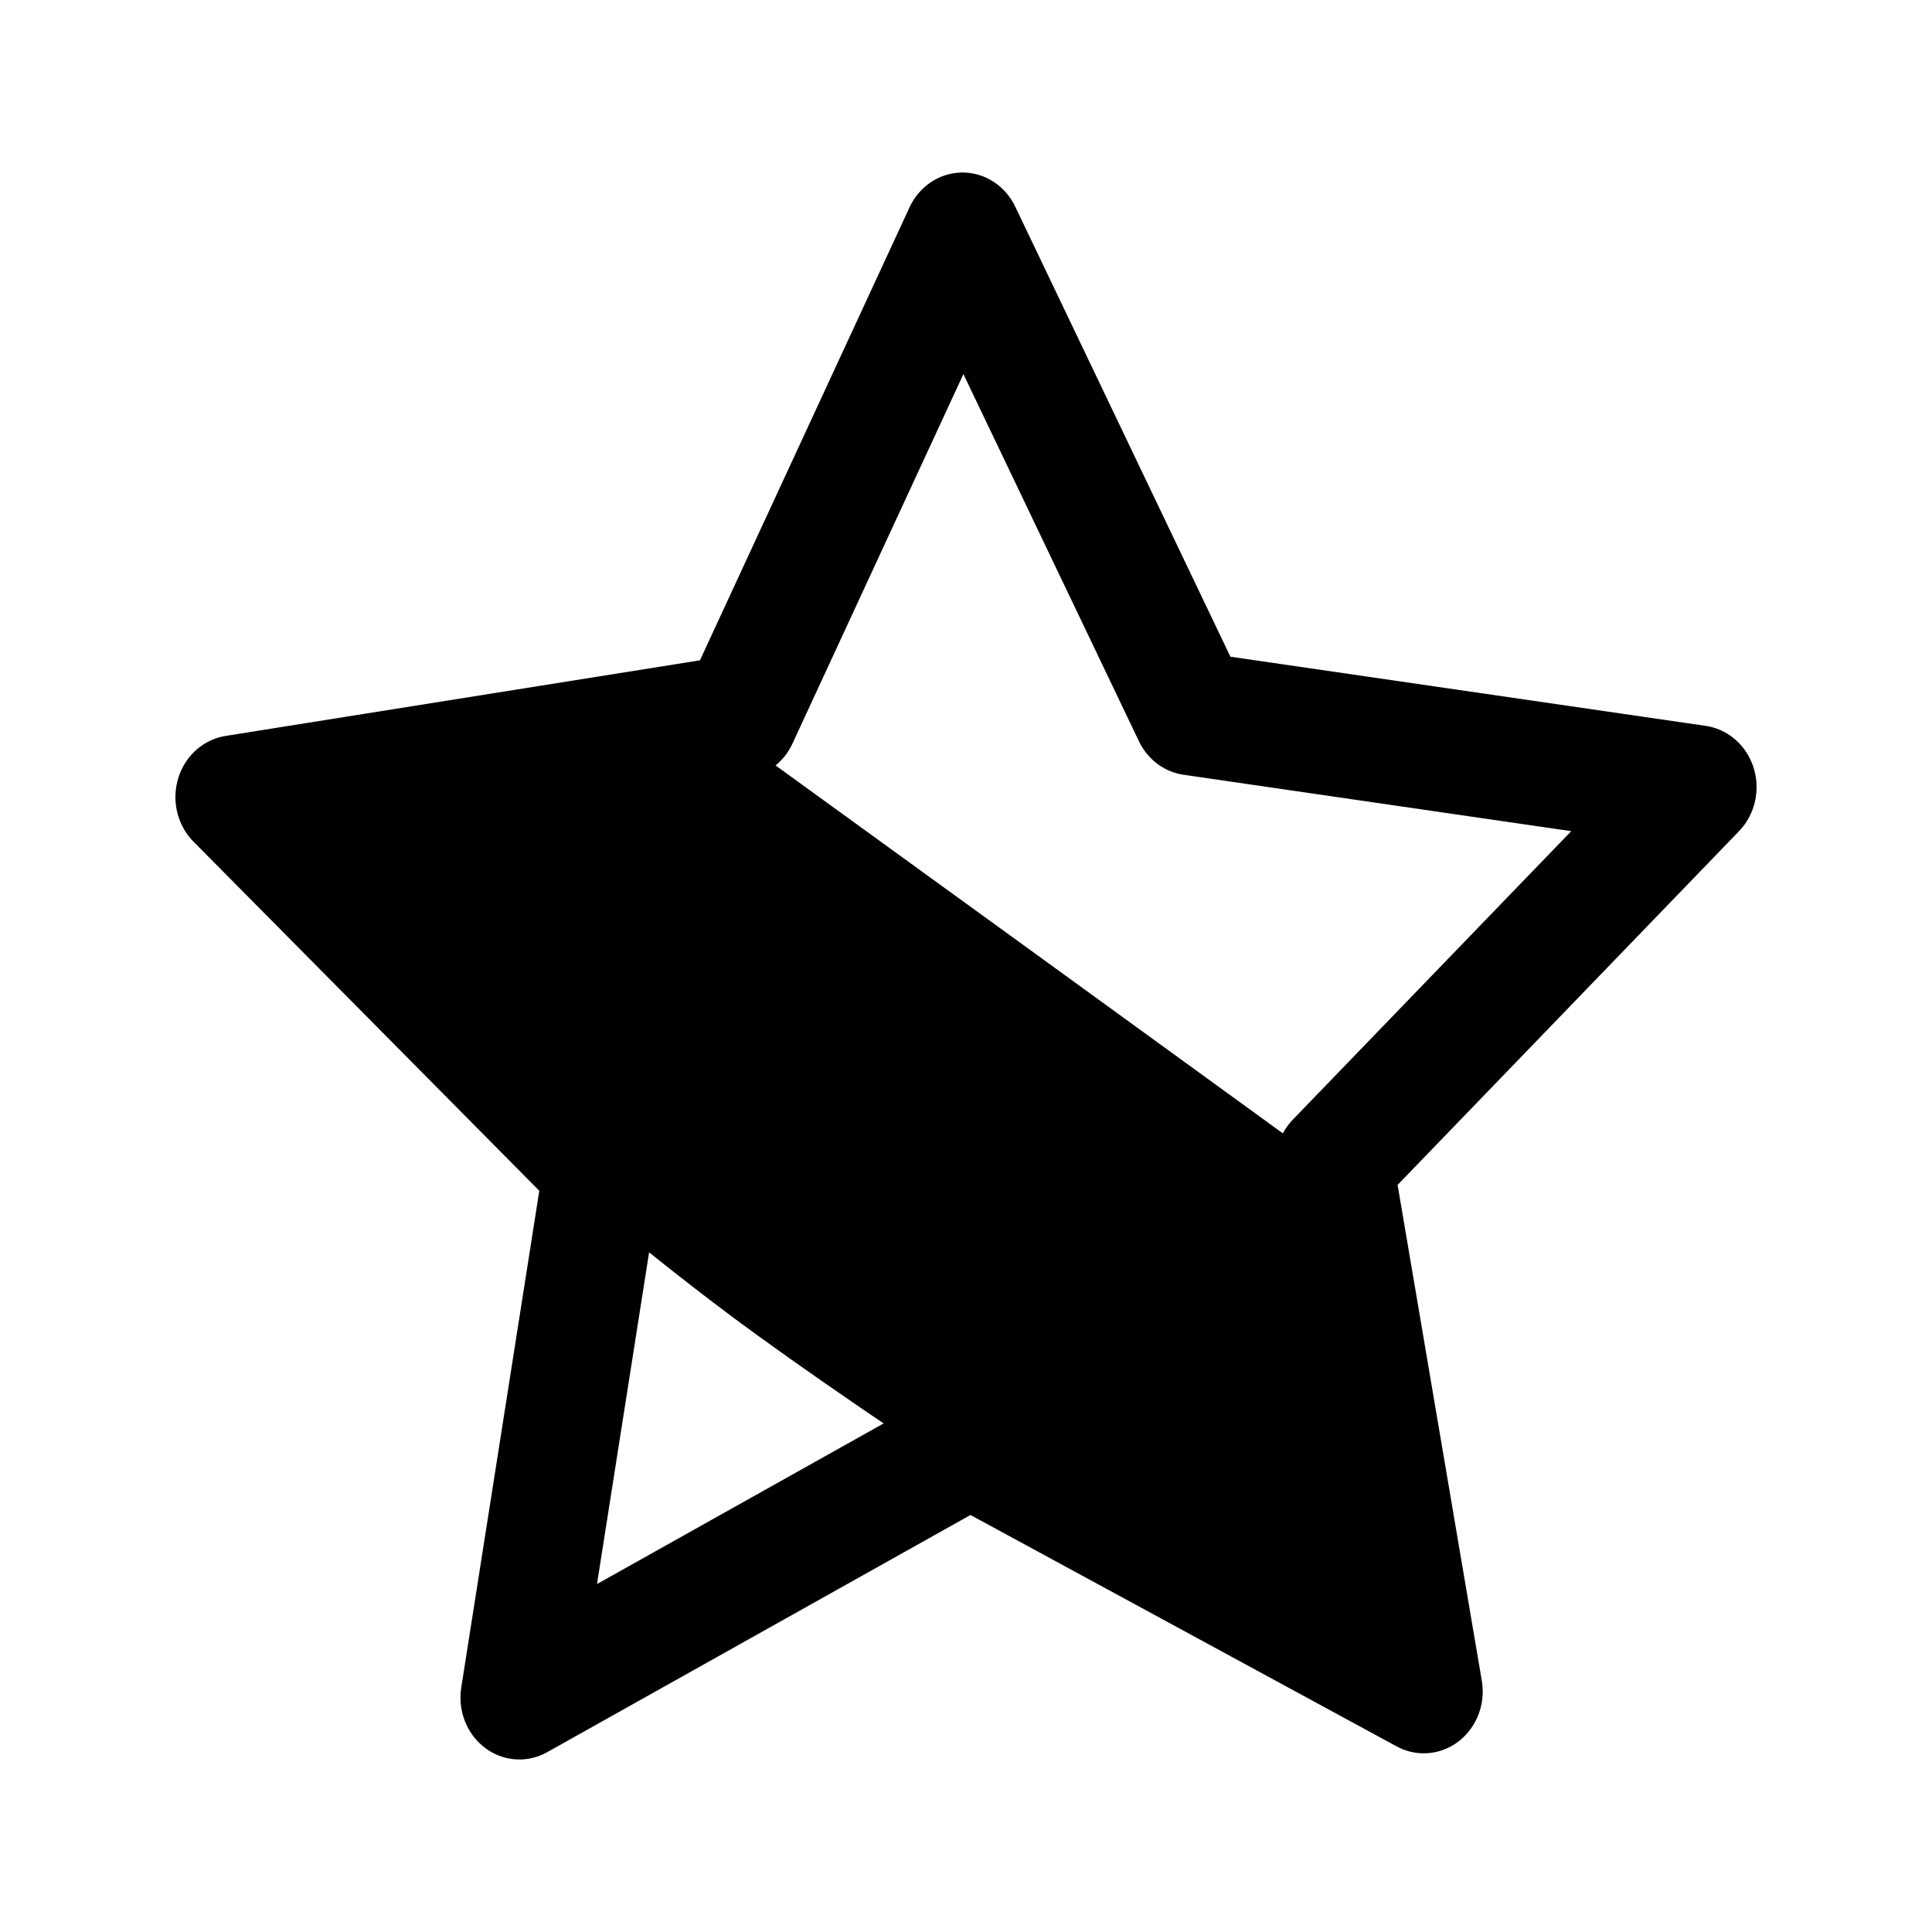
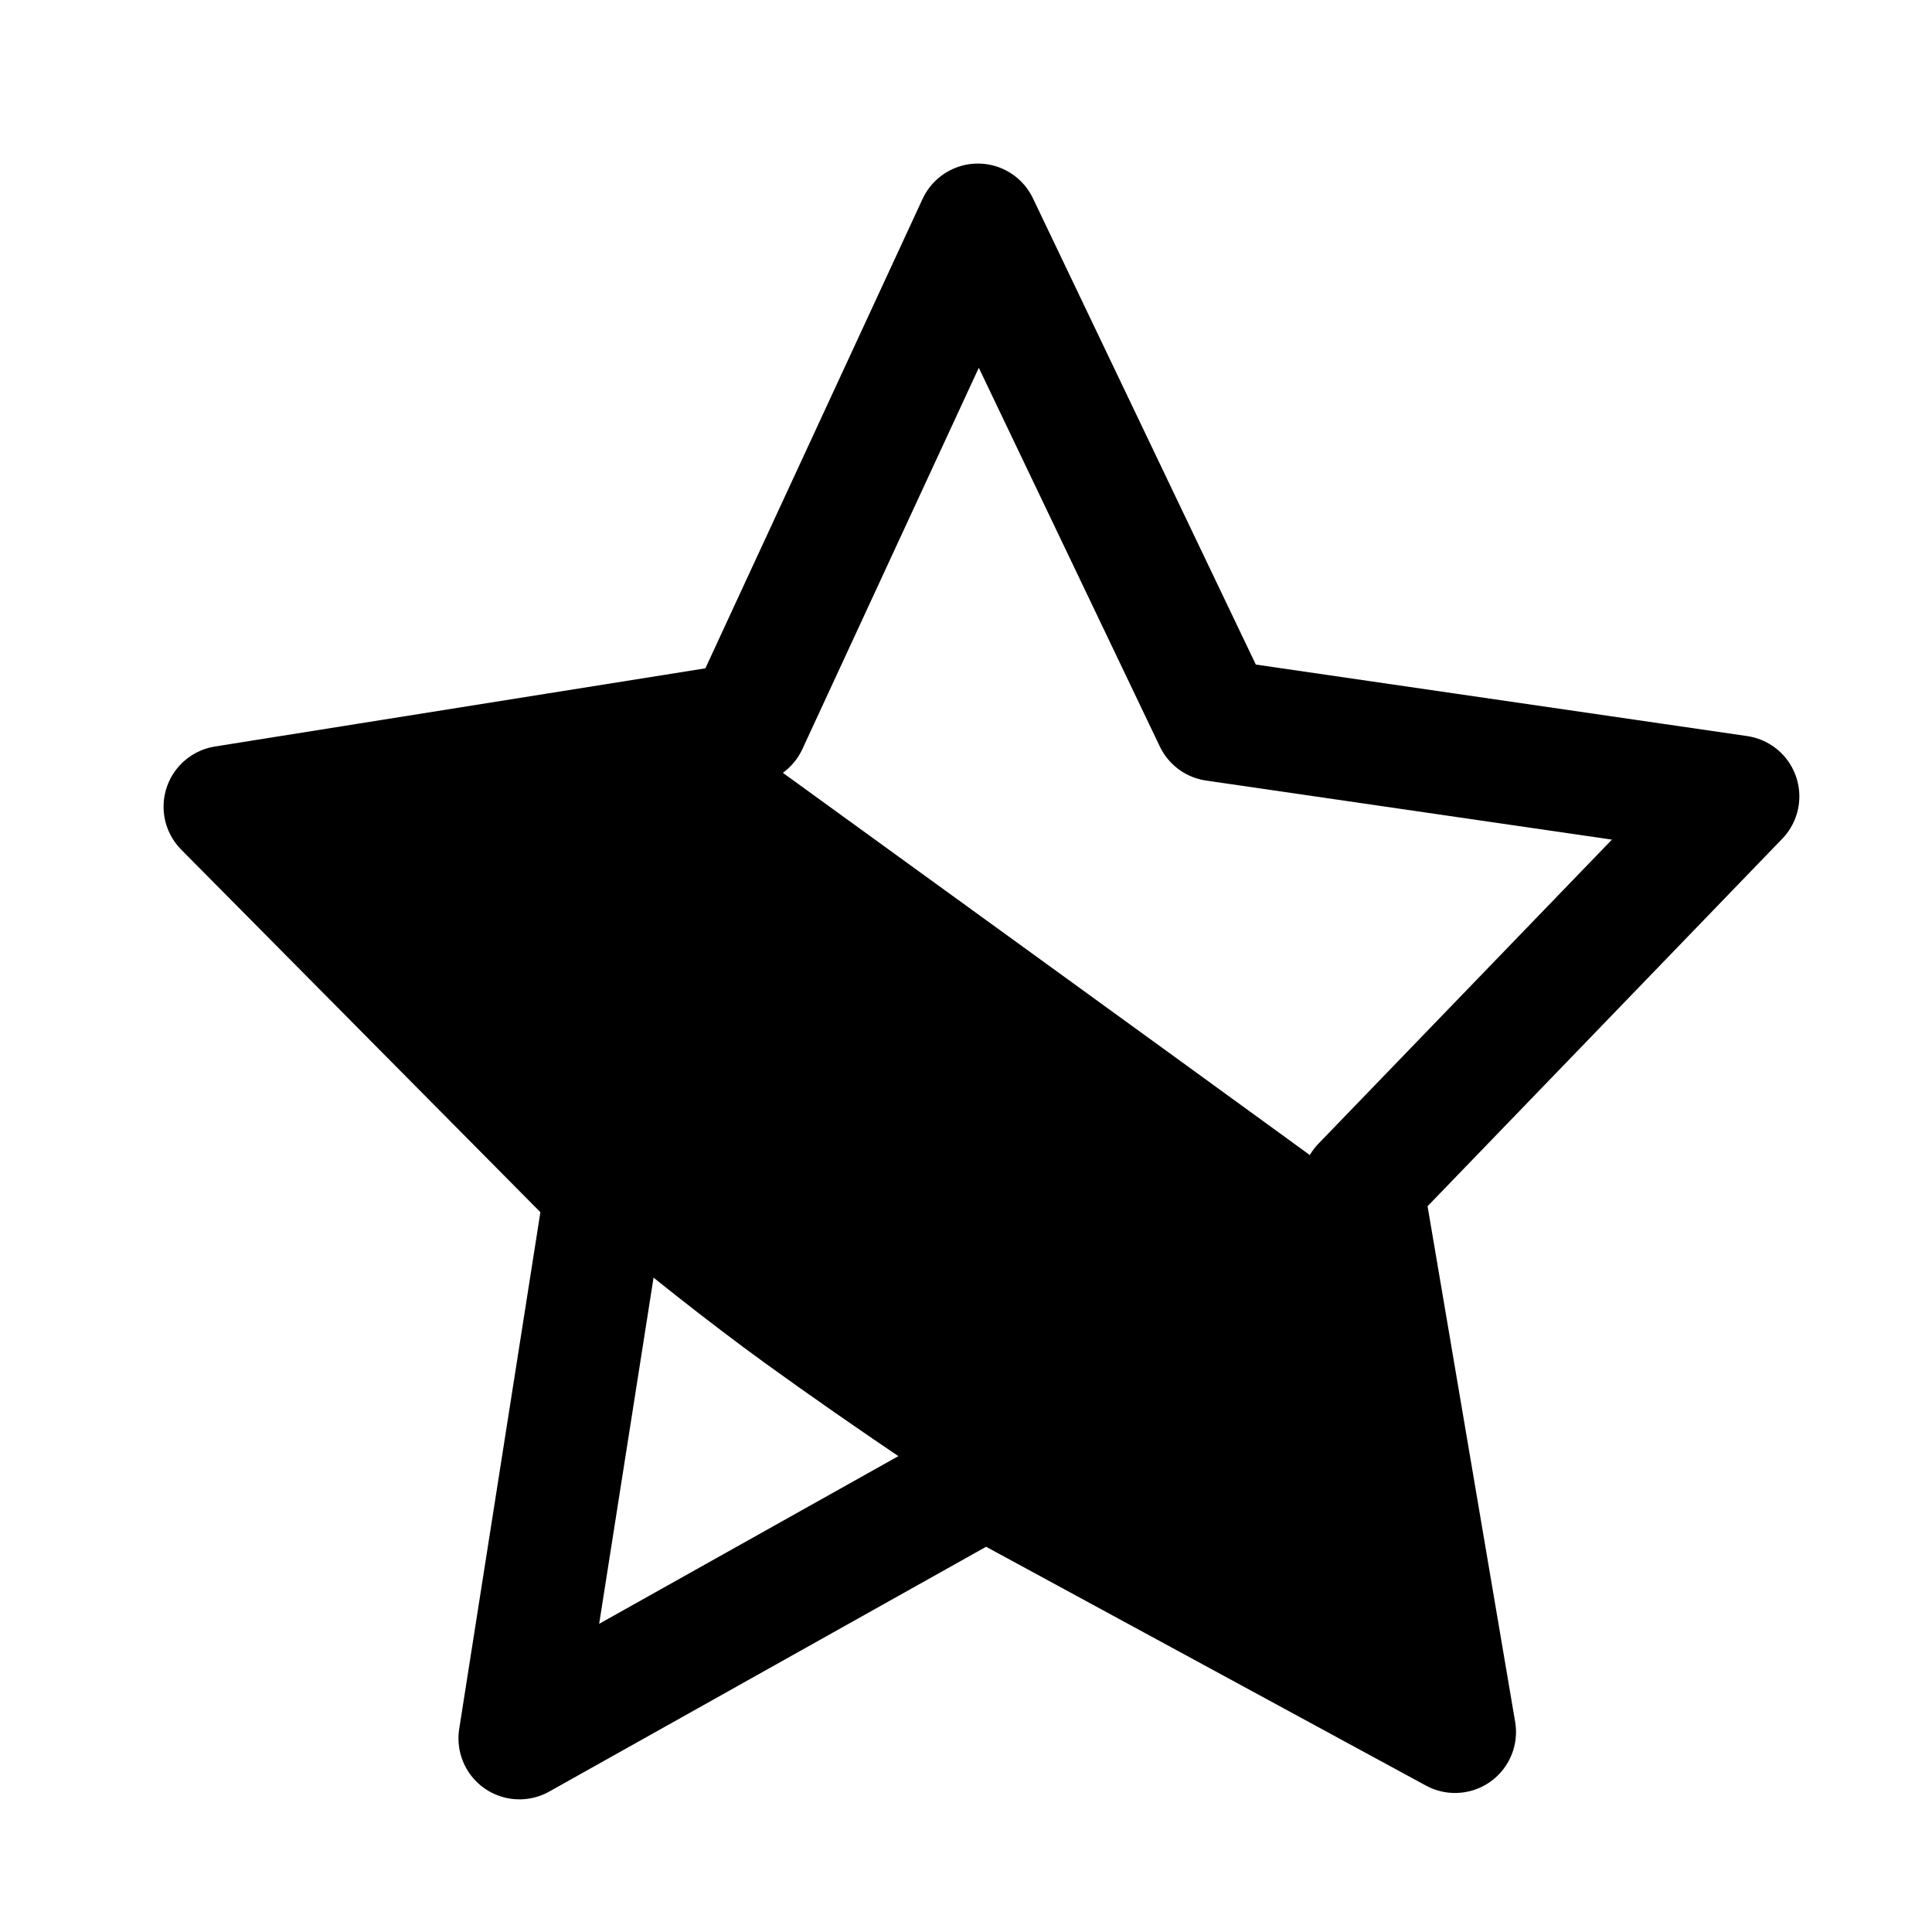
- <svg xmlns="http://www.w3.org/2000/svg" width="192" height="192" viewBox="0 0 50.8 50.8" version="1.1" id="svg8">
-   <defs id="defs2">
-     <marker orient="auto" refY="0" refX="0" id="Arrow1Lend" style="overflow:visible">
-       <path id="path844" d="M 0,0 5,-5 -12.5,0 5,5 Z" style="fill-rule:evenodd;stroke:#000000;stroke-width:1pt" transform="matrix(-0.8,0,0,-0.8,-10,0)" />
-     </marker>
-     <marker orient="auto" refY="0" refX="0" id="Arrow1Lstart" style="overflow:visible">
-       <path id="path841" d="M 0,0 5,-5 -12.5,0 5,5 Z" style="fill-rule:evenodd;stroke:#000000;stroke-width:1pt" transform="matrix(0.8,0,0,0.8,10,0)" />
-     </marker>
-     <pattern y="0" x="0" height="6" width="6" patternUnits="userSpaceOnUse" id="EMFhbasepattern" />
-     <pattern y="0" x="0" height="6" width="6" patternUnits="userSpaceOnUse" id="EMFhbasepattern-1" />
-     <pattern y="0" x="0" height="6" width="6" patternUnits="userSpaceOnUse" id="EMFhbasepattern-6" />
-     <pattern y="0" x="0" height="6" width="6" patternUnits="userSpaceOnUse" id="EMFhbasepattern-15" />
-     <pattern y="0" x="0" height="6" width="6" patternUnits="userSpaceOnUse" id="EMFhbasepattern-17" />
-     <pattern y="0" x="0" height="6" width="6" patternUnits="userSpaceOnUse" id="EMFhbasepattern-2" />
-     <pattern y="0" x="0" height="6" width="6" patternUnits="userSpaceOnUse" id="EMFhbasepattern-3" />
-     <pattern y="0" x="0" height="6" width="6" patternUnits="userSpaceOnUse" id="EMFhbasepattern-61" />
-     <pattern y="0" x="0" height="6" width="6" patternUnits="userSpaceOnUse" id="EMFhbasepattern-4" />
-     <pattern y="0" x="0" height="6" width="6" patternUnits="userSpaceOnUse" id="EMFhbasepattern-37" />
-     <pattern y="0" x="0" height="6" width="6" patternUnits="userSpaceOnUse" id="EMFhbasepattern-12" />
-     <pattern y="0" x="0" height="6" width="6" patternUnits="userSpaceOnUse" id="EMFhbasepattern-44" />
-     <pattern y="0" x="0" height="6" width="6" patternUnits="userSpaceOnUse" id="EMFhbasepattern-5" />
-     <pattern y="0" x="0" height="6" width="6" patternUnits="userSpaceOnUse" id="EMFhbasepattern-157" />
-     <pattern y="0" x="0" height="6" width="6" patternUnits="userSpaceOnUse" id="EMFhbasepattern-7" />
-     <pattern y="0" x="0" height="6" width="6" patternUnits="userSpaceOnUse" id="EMFhbasepattern-8" />
-     <pattern y="0" x="0" height="6" width="6" patternUnits="userSpaceOnUse" id="EMFhbasepattern-43" />
-     <pattern y="0" x="0" height="6" width="6" patternUnits="userSpaceOnUse" id="EMFhbasepattern-63" />
-     <pattern y="0" x="0" height="6" width="6" patternUnits="userSpaceOnUse" id="EMFhbasepattern-82" />
-     <pattern y="0" x="0" height="6" width="6" patternUnits="userSpaceOnUse" id="EMFhbasepattern-70" />
-     <pattern y="0" x="0" height="6" width="6" patternUnits="userSpaceOnUse" id="EMFhbasepattern-46" />
-     <pattern y="0" x="0" height="6" width="6" patternUnits="userSpaceOnUse" id="EMFhbasepattern-465" />
-     <pattern y="0" x="0" height="6" width="6" patternUnits="userSpaceOnUse" id="EMFhbasepattern-30" />
-     <pattern y="0" x="0" height="6" width="6" patternUnits="userSpaceOnUse" id="EMFhbasepattern-9" />
-     <pattern y="0" x="0" height="6" width="6" patternUnits="userSpaceOnUse" id="EMFhbasepattern-79" />
-     <pattern y="0" x="0" height="6" width="6" patternUnits="userSpaceOnUse" id="EMFhbasepattern-59" />
-     <pattern y="0" x="0" height="6" width="6" patternUnits="userSpaceOnUse" id="EMFhbasepattern-74" />
-     <pattern y="0" x="0" height="6" width="6" patternUnits="userSpaceOnUse" id="EMFhbasepattern-50" />
-     <pattern y="0" x="0" height="6" width="6" patternUnits="userSpaceOnUse" id="EMFhbasepattern-54" />
-     <pattern y="0" x="0" height="6" width="6" patternUnits="userSpaceOnUse" id="EMFhbasepattern-32" />
-     <pattern y="0" x="0" height="6" width="6" patternUnits="userSpaceOnUse" id="EMFhbasepattern-26" />
-     <pattern y="0" x="0" height="6" width="6" patternUnits="userSpaceOnUse" id="EMFhbasepattern-83" />
-     <pattern y="0" x="0" height="6" width="6" patternUnits="userSpaceOnUse" id="EMFhbasepattern-73" />
-     <pattern y="0" x="0" height="6" width="6" patternUnits="userSpaceOnUse" id="EMFhbasepattern-328" />
-     <pattern y="0" x="0" height="6" width="6" patternUnits="userSpaceOnUse" id="EMFhbasepattern-0" />
-     <pattern y="0" x="0" height="6" width="6" patternUnits="userSpaceOnUse" id="EMFhbasepattern-85" />
-     <pattern y="0" x="0" height="6" width="6" patternUnits="userSpaceOnUse" id="EMFhbasepattern-84" />
-     <pattern y="0" x="0" height="6" width="6" patternUnits="userSpaceOnUse" id="EMFhbasepattern-06" />
-     <pattern y="0" x="0" height="6" width="6" patternUnits="userSpaceOnUse" id="EMFhbasepattern-81" />
-     <pattern y="0" x="0" height="6" width="6" patternUnits="userSpaceOnUse" id="EMFhbasepattern-33" />
-     <pattern y="0" x="0" height="6" width="6" patternUnits="userSpaceOnUse" id="EMFhbasepattern-703" />
-     <pattern y="0" x="0" height="6" width="6" patternUnits="userSpaceOnUse" id="EMFhbasepattern-610" />
-     <pattern y="0" x="0" height="6" width="6" patternUnits="userSpaceOnUse" id="EMFhbasepattern-18" />
-     <pattern y="0" x="0" height="6" width="6" patternUnits="userSpaceOnUse" id="EMFhbasepattern-72" />
-     <pattern y="0" x="0" height="6" width="6" patternUnits="userSpaceOnUse" id="EMFhbasepattern-55" />
-     <pattern y="0" x="0" height="6" width="6" patternUnits="userSpaceOnUse" id="EMFhbasepattern-66" />
-     <pattern y="0" x="0" height="6" width="6" patternUnits="userSpaceOnUse" id="EMFhbasepattern-663" />
-     <pattern y="0" x="0" height="6" width="6" patternUnits="userSpaceOnUse" id="EMFhbasepattern-51" />
-     <pattern y="0" x="0" height="6" width="6" patternUnits="userSpaceOnUse" id="EMFhbasepattern-555" />
-     <pattern y="0" x="0" height="6" width="6" patternUnits="userSpaceOnUse" id="EMFhbasepattern-701" />
-     <pattern y="0" x="0" height="6" width="6" patternUnits="userSpaceOnUse" id="EMFhbasepattern-824" />
-     <pattern y="0" x="0" height="6" width="6" patternUnits="userSpaceOnUse" id="EMFhbasepattern-814" />
-     <pattern y="0" x="0" height="6" width="6" patternUnits="userSpaceOnUse" id="EMFhbasepattern-58" />
-     <pattern id="EMFhbasepattern-52" patternUnits="userSpaceOnUse" width="6" height="6" x="0" y="0" />
-     <pattern id="EMFhbasepattern-744" patternUnits="userSpaceOnUse" width="6" height="6" x="0" y="0" />
-     <pattern id="EMFhbasepattern-371" patternUnits="userSpaceOnUse" width="6" height="6" x="0" y="0" />
-     <pattern id="EMFhbasepattern-799" patternUnits="userSpaceOnUse" width="6" height="6" x="0" y="0" />
-     <pattern id="EMFhbasepattern-35" patternUnits="userSpaceOnUse" width="6" height="6" x="0" y="0" />
-     <pattern id="EMFhbasepattern-3289" patternUnits="userSpaceOnUse" width="6" height="6" x="0" y="0" />
-     <pattern id="EMFhbasepattern-613" patternUnits="userSpaceOnUse" width="6" height="6" x="0" y="0" />
-     <pattern id="EMFhbasepattern-39" patternUnits="userSpaceOnUse" width="6" height="6" x="0" y="0" />
-     <pattern id="EMFhbasepattern-94" patternUnits="userSpaceOnUse" width="6" height="6" x="0" y="0" />
-     <pattern id="EMFhbasepattern-21" patternUnits="userSpaceOnUse" width="6" height="6" x="0" y="0" />
-     <pattern id="EMFhbasepattern-506" patternUnits="userSpaceOnUse" width="6" height="6" x="0" y="0" />
-     <pattern id="EMFhbasepattern-88" patternUnits="userSpaceOnUse" width="6" height="6" x="0" y="0" />
-     <pattern id="EMFhbasepattern-14" patternUnits="userSpaceOnUse" width="6" height="6" x="0" y="0" />
-     <pattern id="EMFhbasepattern-323" patternUnits="userSpaceOnUse" width="6" height="6" x="0" y="0" />
-     <pattern id="EMFhbasepattern-7449" patternUnits="userSpaceOnUse" width="6" height="6" x="0" y="0" />
-     <pattern id="EMFhbasepattern-53" patternUnits="userSpaceOnUse" width="6" height="6" x="0" y="0" />
-     <pattern id="EMFhbasepattern-731" patternUnits="userSpaceOnUse" width="6" height="6" x="0" y="0" />
-     <pattern id="EMFhbasepattern-446" patternUnits="userSpaceOnUse" width="6" height="6" x="0" y="0" />
-     <pattern id="EMFhbasepattern-159" patternUnits="userSpaceOnUse" width="6" height="6" x="0" y="0" />
-     <pattern id="EMFhbasepattern-530" patternUnits="userSpaceOnUse" width="6" height="6" x="0" y="0" />
-     <pattern id="EMFhbasepattern-5554" patternUnits="userSpaceOnUse" width="6" height="6" x="0" y="0" />
-     <pattern id="EMFhbasepattern-68" patternUnits="userSpaceOnUse" width="6" height="6" x="0" y="0" />
-     <pattern id="EMFhbasepattern-395" patternUnits="userSpaceOnUse" width="6" height="6" x="0" y="0" />
-     <pattern id="EMFhbasepattern-550" patternUnits="userSpaceOnUse" width="6" height="6" x="0" y="0" />
-     <pattern id="EMFhbasepattern-10" patternUnits="userSpaceOnUse" width="6" height="6" x="0" y="0" />
-     <pattern id="EMFhbasepattern-07" patternUnits="userSpaceOnUse" width="6" height="6" x="0" y="0" />
-     <pattern id="EMFhbasepattern-45" patternUnits="userSpaceOnUse" width="6" height="6" x="0" y="0" />
-     <pattern id="EMFhbasepattern-064" patternUnits="userSpaceOnUse" width="6" height="6" x="0" y="0" />
-     <pattern id="EMFhbasepattern-702" patternUnits="userSpaceOnUse" width="6" height="6" x="0" y="0" />
-     <pattern id="EMFhbasepattern-741" patternUnits="userSpaceOnUse" width="6" height="6" x="0" y="0" />
-     <pattern id="EMFhbasepattern-334" patternUnits="userSpaceOnUse" width="6" height="6" x="0" y="0" />
-     <pattern id="EMFhbasepattern-75" patternUnits="userSpaceOnUse" width="6" height="6" x="0" y="0" />
-     <pattern id="EMFhbasepattern-108" patternUnits="userSpaceOnUse" width="6" height="6" x="0" y="0" />
-     <pattern id="EMFhbasepattern-02" patternUnits="userSpaceOnUse" width="6" height="6" x="0" y="0" />
-     <pattern id="EMFhbasepattern-539" patternUnits="userSpaceOnUse" width="6" height="6" x="0" y="0" />
-     <pattern id="EMFhbasepattern-62" patternUnits="userSpaceOnUse" width="6" height="6" x="0" y="0" />
-     <pattern id="EMFhbasepattern-309" patternUnits="userSpaceOnUse" width="6" height="6" x="0" y="0" />
-     <pattern id="EMFhbasepattern-95" patternUnits="userSpaceOnUse" width="6" height="6" x="0" y="0" />
-     <pattern id="EMFhbasepattern-13" patternUnits="userSpaceOnUse" width="6" height="6" x="0" y="0" />
-     <pattern id="EMFhbasepattern-503" patternUnits="userSpaceOnUse" width="6" height="6" x="0" y="0" />
-     <pattern id="EMFhbasepattern-586" patternUnits="userSpaceOnUse" width="6" height="6" x="0" y="0" />
-     <pattern id="EMFhbasepattern-512" patternUnits="userSpaceOnUse" width="6" height="6" x="0" y="0" />
-     <pattern id="EMFhbasepattern-623" patternUnits="userSpaceOnUse" width="6" height="6" x="0" y="0" />
-     <pattern id="EMFhbasepattern-127" patternUnits="userSpaceOnUse" width="6" height="6" x="0" y="0" />
-     <pattern id="EMFhbasepattern-843" patternUnits="userSpaceOnUse" width="6" height="6" x="0" y="0" />
-     <pattern id="EMFhbasepattern-452" patternUnits="userSpaceOnUse" width="6" height="6" x="0" y="0" />
-     <pattern id="EMFhbasepattern-631" patternUnits="userSpaceOnUse" width="6" height="6" x="0" y="0" />
-     <pattern id="EMFhbasepattern-724" patternUnits="userSpaceOnUse" width="6" height="6" x="0" y="0" />
-   </defs>
-   <g id="layer2">
-     <g id="g7873">
-       <path style="fill:#483737;fill-opacity:0;stroke:#000000;stroke-width:9.874;stroke-linejoin:round;stroke-miterlimit:4;stroke-dasharray:none;stroke-opacity:1" id="path1454" d="M 91.181,87.967 53.179,68.301 15.435,88.458 22.394,46.239 -8.44,16.571 33.864,10.144 52.551,-28.349 71.737,9.898 114.12,15.776 83.674,45.841 Z" transform="matrix(0.3139282,0,0,0.3293886,8.811983,15.5003)" />
-       <g id="g2285" style="fill:#483737;fill-opacity:0;stroke:#000000;stroke-width:12;stroke-linejoin:round;stroke-miterlimit:4;stroke-dasharray:none;stroke-opacity:1">
-         <path id="path2297" style="fill:#e9e9ff;fill-rule:evenodd;stroke:none;stroke-linejoin:round" d="m 24.037,22.791 8,-0.868 v 6.037 l -8,-0.639 z" points="32.037,21.923 32.037,27.96 24.037,27.321 24.037,22.791 " />
-         <path id="path2287" style="fill:#353564;fill-rule:evenodd;stroke:none;stroke-linejoin:round" d="m 19.025,22.303 v 5.378 l 5.012,-0.36 V 22.791 Z" points="19.025,27.681 24.037,27.321 24.037,22.791 19.025,22.303 " />
-         <path id="path2295" style="fill:#afafde;fill-rule:evenodd;stroke:none;stroke-linejoin:round" d="m 19.025,27.681 8.018,0.961 4.994,-0.681 -8,-0.639 z" points="27.043,28.642 32.037,27.96 24.037,27.321 19.025,27.681 " />
-         <path id="path2289" style="fill:#4d4d9f;fill-rule:evenodd;stroke:none;stroke-linejoin:round" d="m 19.025,22.303 8.018,-1.305 4.994,0.925 -8,0.868 z" points="27.043,20.997 32.037,21.923 24.037,22.791 19.025,22.303 " />
-         <path id="path2293" style="fill:#d7d7ff;fill-rule:evenodd;stroke:none;stroke-linejoin:round" d="m 27.043,20.997 v 7.644 l 4.994,-0.681 v -6.037 z" points="27.043,28.642 32.037,27.96 32.037,21.923 27.043,20.997 " />
-         <path id="path2291" style="fill:#8686bf;fill-rule:evenodd;stroke:none;stroke-linejoin:round" d="m 19.025,22.303 8.018,-1.305 v 7.644 l -8.018,-0.961 z" points="27.043,20.997 27.043,28.642 19.025,27.681 19.025,22.303 " />
-       </g>
-       <path d="M 35.35,45.007 C 31.622,42.981 24.244,38.249 19.892,35.094 14.142,30.925 6.193,23.436 5.757,22.391 5.487,21.746 5.2,21.404 5.606,20.847 6.174,20.069 6.601,19.988 12.873,19.467 l 5.931,-0.492 8.399,6.087 c 4.619,3.348 8.445,6.13 8.502,6.183 0.104,0.097 2.685,11.019 2.738,11.591 0.127,1.359 -0.572,2.236 -1.859,2.33 -0.536,0.039 -0.973,-0.017 -1.234,-0.159 z" style="fill:#000000;stroke-width:0.153" id="path6242" />
-     </g>
-   </g>
+ <svg xmlns="http://www.w3.org/2000/svg" viewBox="0 0 50 50" id="vector">
+   <path id="path" d="M 37.656 44.824 L 25.508 38.228 L 13.443 44.989 L 15.668 30.828 L 5.811 20.878 L 19.334 18.722 L 25.308 5.811 L 31.44 18.639 L 44.989 20.611 L 35.256 30.695 Z" fill="none" stroke="#000000" stroke-width="3.156" stroke-linejoin="round" />
+   <path id="path_1" d="M 35.532 45.366 C 31.736 43.302 24.222 38.484 19.792 35.271 C 13.936 31.025 5.843 23.4 5.398 22.336 C 5.124 21.679 4.831 21.331 5.245 20.764 C 5.823 19.972 6.257 19.889 12.644 19.359 L 18.684 18.858 L 27.236 25.056 C 31.939 28.465 35.835 31.299 35.893 31.352 C 35.999 31.451 38.627 42.572 38.681 43.154 C 38.811 44.538 38.099 45.431 36.789 45.527 C 36.243 45.567 35.798 45.51 35.532 45.366 Z" fill="#000000" stroke-width="1" />
</svg>
